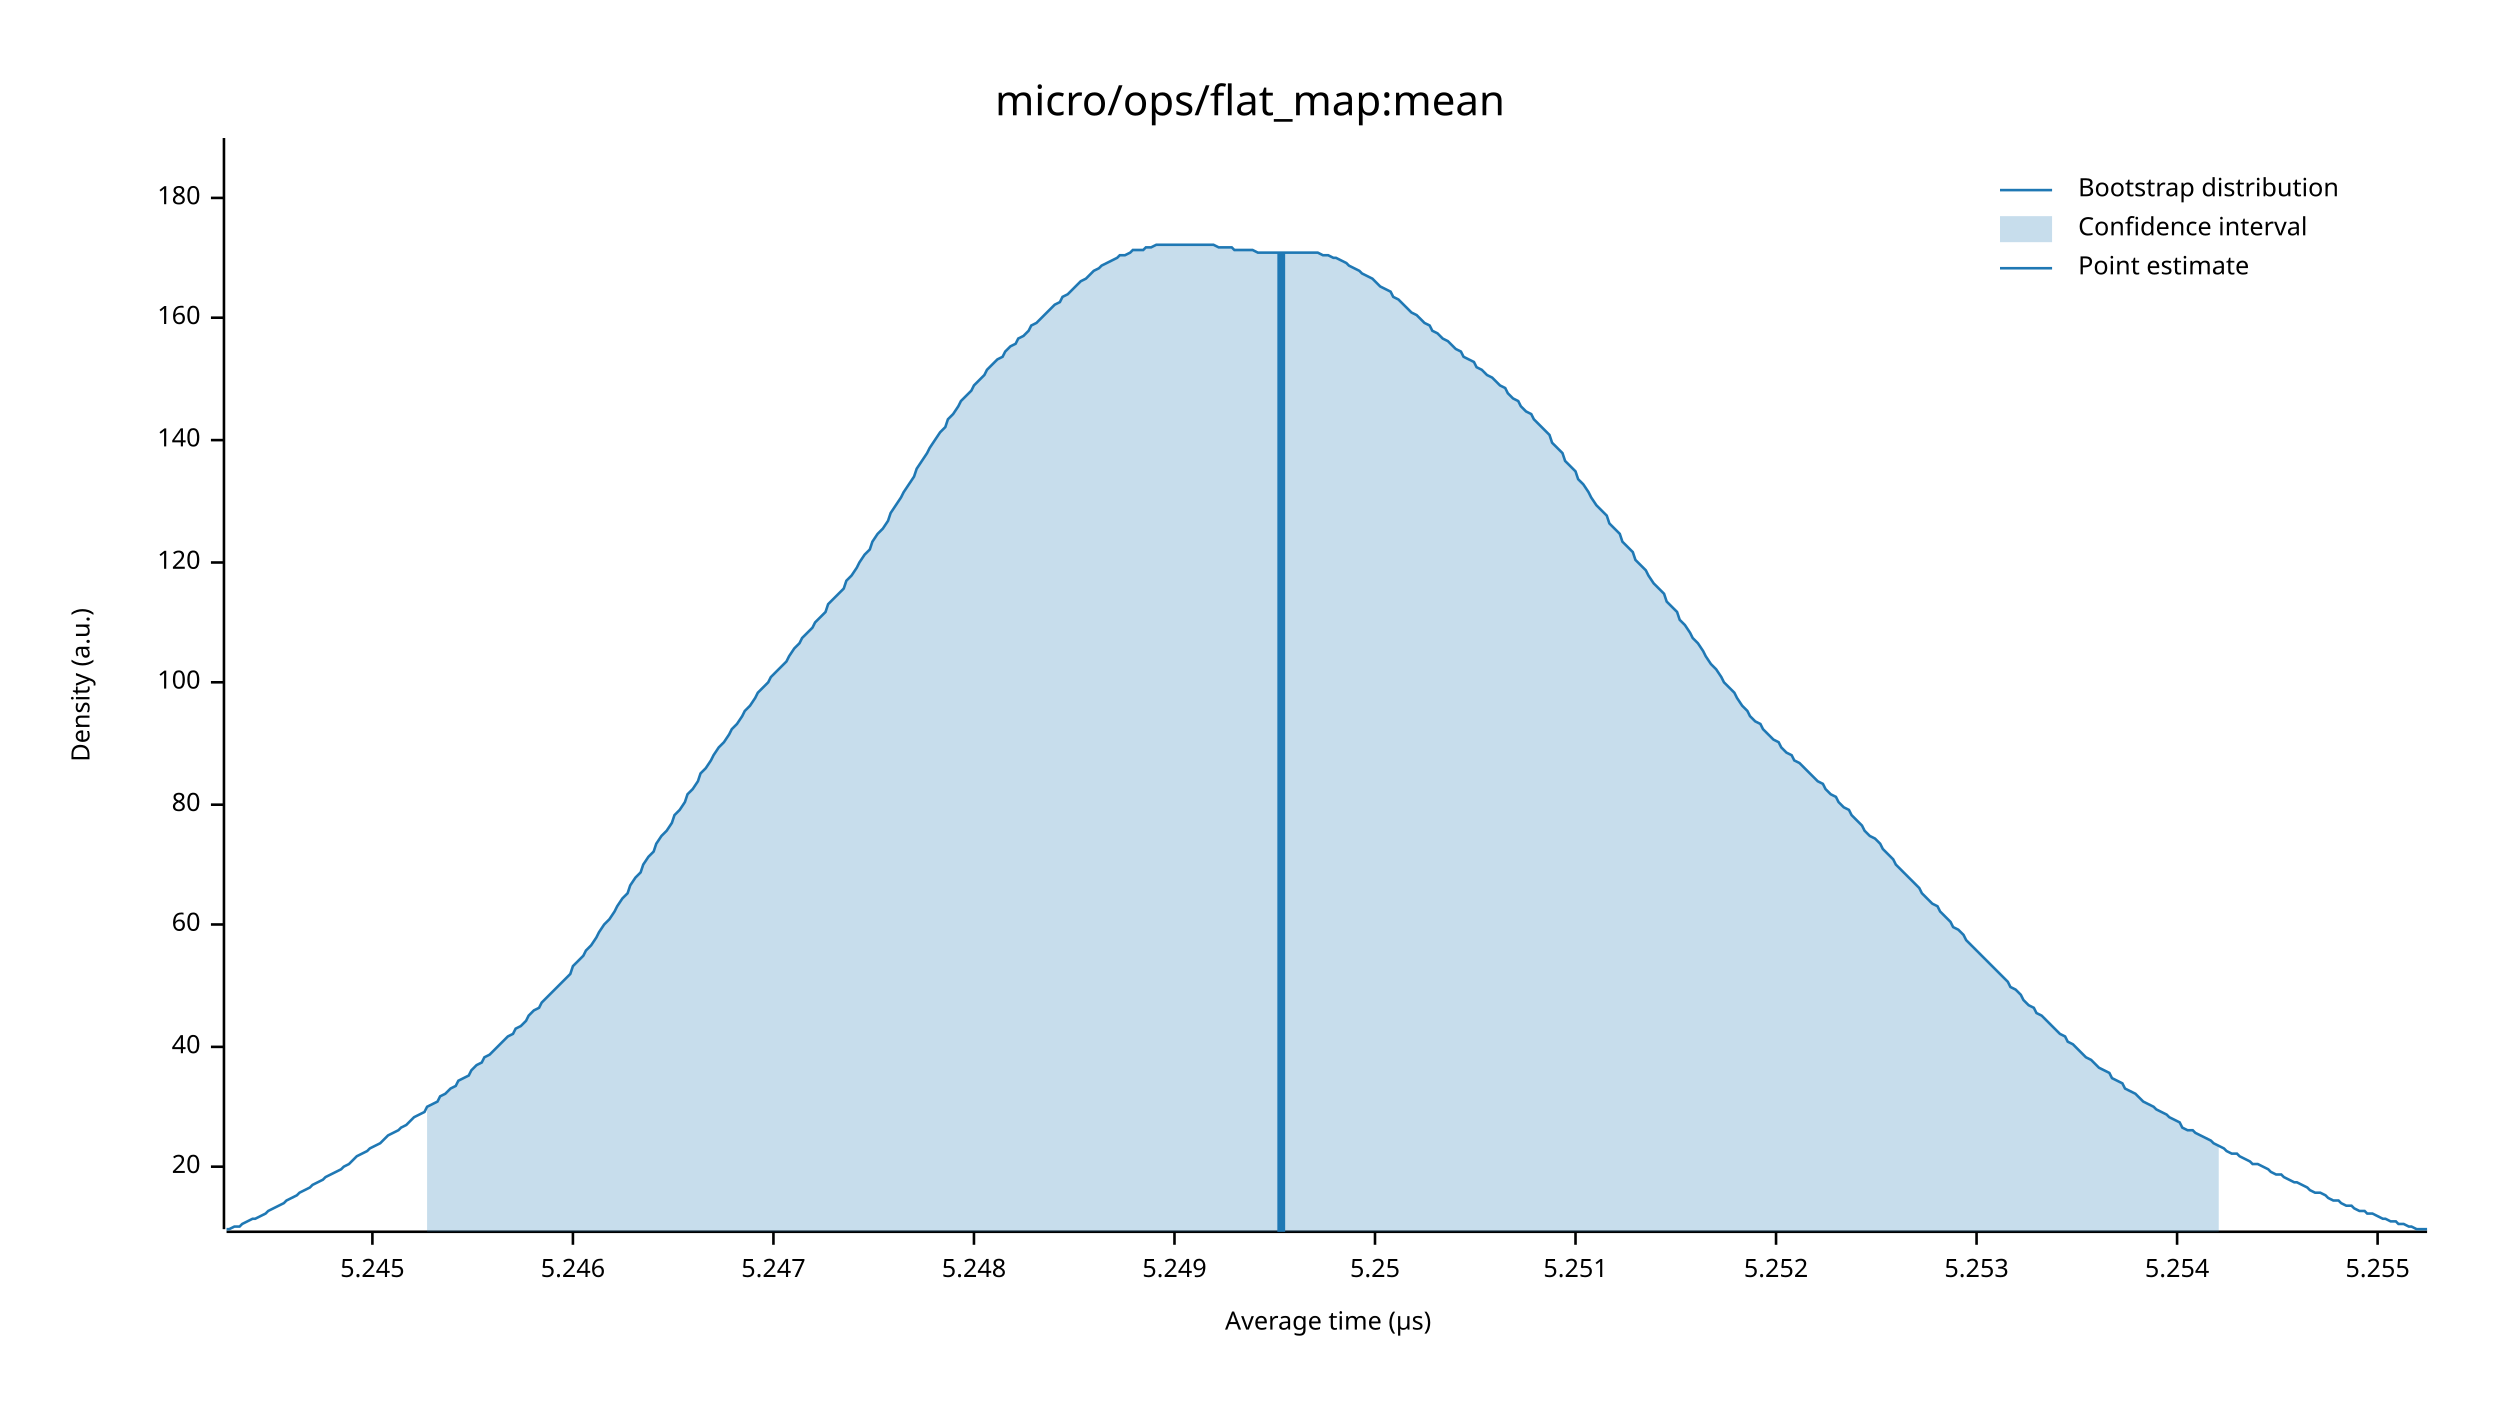
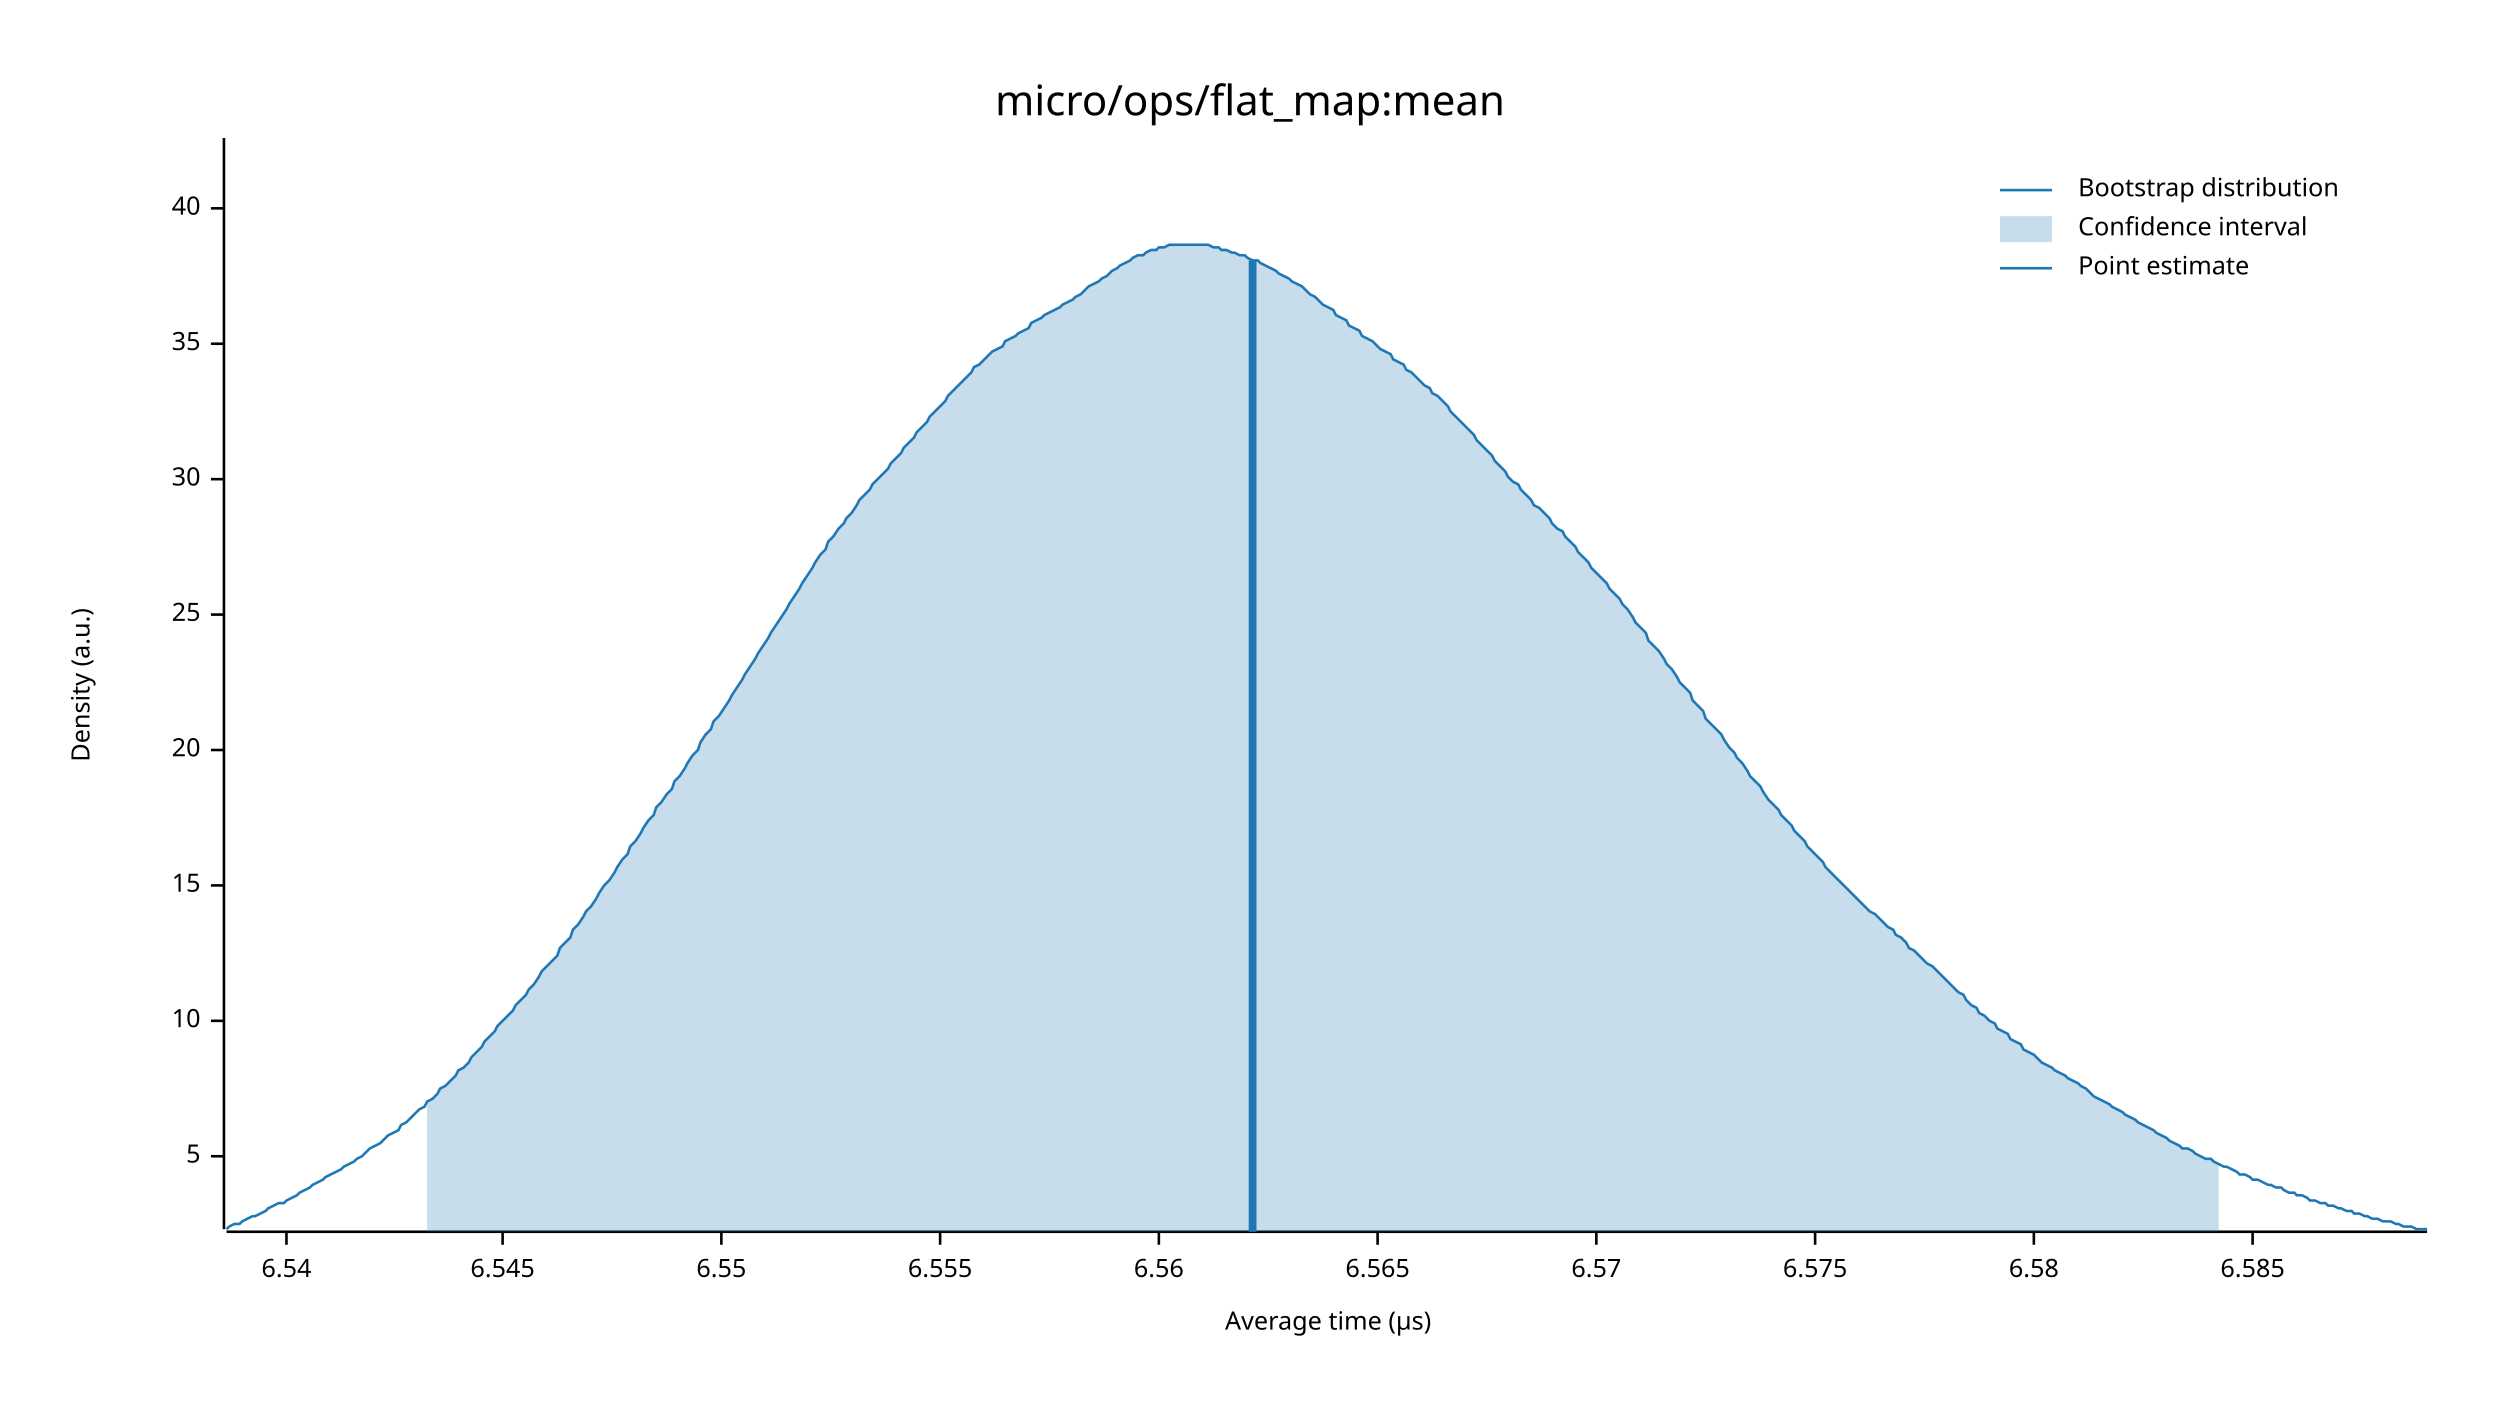
<svg xmlns="http://www.w3.org/2000/svg" width="960" height="540" viewBox="0 0 960 540">
  <text x="480" y="32" dy="0.76em" text-anchor="middle" font-family="sans-serif" font-size="16.129" opacity="1" fill="#000000">
micro/ops/flat_map:mean
</text>
  <text x="27" y="263" dy="0.76em" text-anchor="middle" font-family="sans-serif" font-size="9.677" opacity="1" fill="#000000" transform="rotate(270, 27, 263)">
Density (a.u.)
</text>
  <text x="510" y="513" dy="-0.5ex" text-anchor="middle" font-family="sans-serif" font-size="9.677" opacity="1" fill="#000000">
Average time (µs)
</text>
  <polyline fill="none" opacity="1" stroke="#000000" stroke-width="1" points="86,53 86,472 " />
-   <text x="77" y="448" dy="0.5ex" text-anchor="end" font-family="sans-serif" font-size="9.677" opacity="1" fill="#000000">
+   <text x="77" y="444" dy="0.5ex" text-anchor="end" font-family="sans-serif" font-size="9.677" opacity="1" fill="#000000">
+ 5
+ </text>
+   <polyline fill="none" opacity="1" stroke="#000000" stroke-width="1" points="81,444 86,444 " />
+   <text x="77" y="392" dy="0.5ex" text-anchor="end" font-family="sans-serif" font-size="9.677" opacity="1" fill="#000000">
+ 10
+ </text>
+   <polyline fill="none" opacity="1" stroke="#000000" stroke-width="1" points="81,392 86,392 " />
+   <text x="77" y="340" dy="0.5ex" text-anchor="end" font-family="sans-serif" font-size="9.677" opacity="1" fill="#000000">
+ 15
+ </text>
+   <polyline fill="none" opacity="1" stroke="#000000" stroke-width="1" points="81,340 86,340 " />
+   <text x="77" y="288" dy="0.5ex" text-anchor="end" font-family="sans-serif" font-size="9.677" opacity="1" fill="#000000">
20
</text>
-   <polyline fill="none" opacity="1" stroke="#000000" stroke-width="1" points="81,448 86,448 " />
-   <text x="77" y="402" dy="0.5ex" text-anchor="end" font-family="sans-serif" font-size="9.677" opacity="1" fill="#000000">
+   <polyline fill="none" opacity="1" stroke="#000000" stroke-width="1" points="81,288 86,288 " />
+   <text x="77" y="236" dy="0.5ex" text-anchor="end" font-family="sans-serif" font-size="9.677" opacity="1" fill="#000000">
+ 25
+ </text>
+   <polyline fill="none" opacity="1" stroke="#000000" stroke-width="1" points="81,236 86,236 " />
+   <text x="77" y="184" dy="0.5ex" text-anchor="end" font-family="sans-serif" font-size="9.677" opacity="1" fill="#000000">
+ 30
+ </text>
+   <polyline fill="none" opacity="1" stroke="#000000" stroke-width="1" points="81,184 86,184 " />
+   <text x="77" y="132" dy="0.5ex" text-anchor="end" font-family="sans-serif" font-size="9.677" opacity="1" fill="#000000">
+ 35
+ </text>
+   <polyline fill="none" opacity="1" stroke="#000000" stroke-width="1" points="81,132 86,132 " />
+   <text x="77" y="80" dy="0.5ex" text-anchor="end" font-family="sans-serif" font-size="9.677" opacity="1" fill="#000000">
40
</text>
-   <polyline fill="none" opacity="1" stroke="#000000" stroke-width="1" points="81,402 86,402 " />
-   <text x="77" y="355" dy="0.5ex" text-anchor="end" font-family="sans-serif" font-size="9.677" opacity="1" fill="#000000">
- 60
+   <polyline fill="none" opacity="1" stroke="#000000" stroke-width="1" points="81,80 86,80 " />
+   <polyline fill="none" opacity="1" stroke="#000000" stroke-width="1" points="87,473 932,473 " />
+   <text x="110" y="483" dy="0.76em" text-anchor="middle" font-family="sans-serif" font-size="9.677" opacity="1" fill="#000000">
+ 6.54
</text>
-   <polyline fill="none" opacity="1" stroke="#000000" stroke-width="1" points="81,355 86,355 " />
-   <text x="77" y="309" dy="0.5ex" text-anchor="end" font-family="sans-serif" font-size="9.677" opacity="1" fill="#000000">
- 80
+   <polyline fill="none" opacity="1" stroke="#000000" stroke-width="1" points="110,473 110,478 " />
+   <text x="193" y="483" dy="0.76em" text-anchor="middle" font-family="sans-serif" font-size="9.677" opacity="1" fill="#000000">
+ 6.545
</text>
-   <polyline fill="none" opacity="1" stroke="#000000" stroke-width="1" points="81,309 86,309 " />
-   <text x="77" y="262" dy="0.5ex" text-anchor="end" font-family="sans-serif" font-size="9.677" opacity="1" fill="#000000">
- 100
+   <polyline fill="none" opacity="1" stroke="#000000" stroke-width="1" points="193,473 193,478 " />
+   <text x="277" y="483" dy="0.76em" text-anchor="middle" font-family="sans-serif" font-size="9.677" opacity="1" fill="#000000">
+ 6.55
</text>
-   <polyline fill="none" opacity="1" stroke="#000000" stroke-width="1" points="81,262 86,262 " />
-   <text x="77" y="216" dy="0.5ex" text-anchor="end" font-family="sans-serif" font-size="9.677" opacity="1" fill="#000000">
- 120
+   <polyline fill="none" opacity="1" stroke="#000000" stroke-width="1" points="277,473 277,478 " />
+   <text x="361" y="483" dy="0.76em" text-anchor="middle" font-family="sans-serif" font-size="9.677" opacity="1" fill="#000000">
+ 6.555
</text>
-   <polyline fill="none" opacity="1" stroke="#000000" stroke-width="1" points="81,216 86,216 " />
-   <text x="77" y="169" dy="0.5ex" text-anchor="end" font-family="sans-serif" font-size="9.677" opacity="1" fill="#000000">
- 140
+   <polyline fill="none" opacity="1" stroke="#000000" stroke-width="1" points="361,473 361,478 " />
+   <text x="445" y="483" dy="0.76em" text-anchor="middle" font-family="sans-serif" font-size="9.677" opacity="1" fill="#000000">
+ 6.56
</text>
-   <polyline fill="none" opacity="1" stroke="#000000" stroke-width="1" points="81,169 86,169 " />
-   <text x="77" y="122" dy="0.5ex" text-anchor="end" font-family="sans-serif" font-size="9.677" opacity="1" fill="#000000">
- 160
+   <polyline fill="none" opacity="1" stroke="#000000" stroke-width="1" points="445,473 445,478 " />
+   <text x="529" y="483" dy="0.76em" text-anchor="middle" font-family="sans-serif" font-size="9.677" opacity="1" fill="#000000">
+ 6.565
</text>
-   <polyline fill="none" opacity="1" stroke="#000000" stroke-width="1" points="81,122 86,122 " />
-   <text x="77" y="76" dy="0.5ex" text-anchor="end" font-family="sans-serif" font-size="9.677" opacity="1" fill="#000000">
- 180
+   <polyline fill="none" opacity="1" stroke="#000000" stroke-width="1" points="529,473 529,478 " />
+   <text x="613" y="483" dy="0.76em" text-anchor="middle" font-family="sans-serif" font-size="9.677" opacity="1" fill="#000000">
+ 6.57
</text>
-   <polyline fill="none" opacity="1" stroke="#000000" stroke-width="1" points="81,76 86,76 " />
-   <polyline fill="none" opacity="1" stroke="#000000" stroke-width="1" points="87,473 932,473 " />
-   <text x="143" y="483" dy="0.76em" text-anchor="middle" font-family="sans-serif" font-size="9.677" opacity="1" fill="#000000">
- 5.245
+   <polyline fill="none" opacity="1" stroke="#000000" stroke-width="1" points="613,473 613,478 " />
+   <text x="697" y="483" dy="0.76em" text-anchor="middle" font-family="sans-serif" font-size="9.677" opacity="1" fill="#000000">
+ 6.575
</text>
-   <polyline fill="none" opacity="1" stroke="#000000" stroke-width="1" points="143,473 143,478 " />
-   <text x="220" y="483" dy="0.76em" text-anchor="middle" font-family="sans-serif" font-size="9.677" opacity="1" fill="#000000">
- 5.246
+   <polyline fill="none" opacity="1" stroke="#000000" stroke-width="1" points="697,473 697,478 " />
+   <text x="781" y="483" dy="0.76em" text-anchor="middle" font-family="sans-serif" font-size="9.677" opacity="1" fill="#000000">
+ 6.58
</text>
-   <polyline fill="none" opacity="1" stroke="#000000" stroke-width="1" points="220,473 220,478 " />
-   <text x="297" y="483" dy="0.76em" text-anchor="middle" font-family="sans-serif" font-size="9.677" opacity="1" fill="#000000">
- 5.247
+   <polyline fill="none" opacity="1" stroke="#000000" stroke-width="1" points="781,473 781,478 " />
+   <text x="865" y="483" dy="0.76em" text-anchor="middle" font-family="sans-serif" font-size="9.677" opacity="1" fill="#000000">
+ 6.585
</text>
-   <polyline fill="none" opacity="1" stroke="#000000" stroke-width="1" points="297,473 297,478 " />
-   <text x="374" y="483" dy="0.76em" text-anchor="middle" font-family="sans-serif" font-size="9.677" opacity="1" fill="#000000">
- 5.248
- </text>
-   <polyline fill="none" opacity="1" stroke="#000000" stroke-width="1" points="374,473 374,478 " />
-   <text x="451" y="483" dy="0.76em" text-anchor="middle" font-family="sans-serif" font-size="9.677" opacity="1" fill="#000000">
- 5.249
- </text>
-   <polyline fill="none" opacity="1" stroke="#000000" stroke-width="1" points="451,473 451,478 " />
-   <text x="528" y="483" dy="0.76em" text-anchor="middle" font-family="sans-serif" font-size="9.677" opacity="1" fill="#000000">
- 5.25
- </text>
-   <polyline fill="none" opacity="1" stroke="#000000" stroke-width="1" points="528,473 528,478 " />
-   <text x="605" y="483" dy="0.76em" text-anchor="middle" font-family="sans-serif" font-size="9.677" opacity="1" fill="#000000">
- 5.251
- </text>
-   <polyline fill="none" opacity="1" stroke="#000000" stroke-width="1" points="605,473 605,478 " />
-   <text x="682" y="483" dy="0.76em" text-anchor="middle" font-family="sans-serif" font-size="9.677" opacity="1" fill="#000000">
- 5.252
- </text>
-   <polyline fill="none" opacity="1" stroke="#000000" stroke-width="1" points="682,473 682,478 " />
-   <text x="759" y="483" dy="0.76em" text-anchor="middle" font-family="sans-serif" font-size="9.677" opacity="1" fill="#000000">
- 5.253
- </text>
-   <polyline fill="none" opacity="1" stroke="#000000" stroke-width="1" points="759,473 759,478 " />
-   <text x="836" y="483" dy="0.76em" text-anchor="middle" font-family="sans-serif" font-size="9.677" opacity="1" fill="#000000">
- 5.254
- </text>
-   <polyline fill="none" opacity="1" stroke="#000000" stroke-width="1" points="836,473 836,478 " />
-   <text x="913" y="483" dy="0.76em" text-anchor="middle" font-family="sans-serif" font-size="9.677" opacity="1" fill="#000000">
- 5.255
- </text>
-   <polyline fill="none" opacity="1" stroke="#000000" stroke-width="1" points="913,473 913,478 " />
-   <polyline fill="none" opacity="1" stroke="#1F78B4" stroke-width="1" points="87,472 88,472 90,471 92,471 93,470 95,469 97,468 98,468 100,467 102,466 103,465 105,464 107,463 109,462 110,461 112,460 114,459 115,458 117,457 119,456 120,455 122,454 124,453 125,452 127,451 129,450 131,449 132,448 134,447 136,445 137,444 139,443 141,442 142,441 144,440 146,439 147,438 149,436 151,435 153,434 154,433 156,432 158,430 159,429 161,428 163,427 164,425 166,424 168,423 169,421 171,420 173,418 175,417 176,415 178,414 180,413 181,411 183,409 185,408 186,406 188,405 190,403 191,402 193,400 195,398 197,397 198,395 200,394 202,392 203,390 205,388 207,387 208,385 210,383 212,381 214,379 215,378 217,376 219,374 220,371 222,369 224,367 225,365 227,363 229,360 230,358 232,355 234,353 236,350 237,348 239,345 241,343 242,340 244,337 246,335 247,332 249,329 251,327 252,324 254,321 256,319 258,316 259,313 261,311 263,308 264,305 266,303 268,300 269,297 271,295 273,292 274,290 276,287 278,285 280,282 281,280 283,278 285,275 286,273 288,271 290,268 291,266 293,264 295,262 296,260 298,258 300,256 302,254 303,252 305,249 307,247 308,245 310,243 312,241 313,239 315,237 317,235 318,232 320,230 322,228 324,226 325,223 327,221 329,218 330,216 332,213 334,211 335,208 337,205 339,203 341,200 342,197 344,194 346,191 347,189 349,186 351,183 352,180 354,177 356,174 357,172 359,169 361,166 363,164 364,161 366,159 368,156 369,154 371,152 373,150 374,148 376,146 378,144 379,142 381,140 383,138 385,137 386,135 388,133 390,132 391,130 393,129 395,127 396,125 398,124 400,122 401,121 403,119 405,117 407,116 408,114 410,113 412,111 413,110 415,108 417,107 418,106 420,104 422,103 423,102 425,101 427,100 429,99 430,98 432,98 434,97 435,96 437,96 439,96 440,95 442,95 444,94 445,94 447,94 449,94 451,94 452,94 454,94 456,94 457,94 459,94 461,94 462,94 464,94 466,94 468,95 469,95 471,95 473,95 474,96 476,96 478,96 479,96 481,96 483,97 484,97 486,97 488,97 490,97 491,97 493,97 495,97 496,97 498,97 500,97 501,97 503,97 505,97 506,97 508,98 510,98 512,99 513,99 515,100 517,101 518,102 520,103 522,104 523,105 525,106 527,107 528,108 530,110 532,111 534,112 535,114 537,115 539,117 540,118 542,120 544,121 545,122 547,124 549,125 550,127 552,128 554,130 556,131 557,132 559,134 561,135 562,137 564,138 566,139 567,141 569,142 571,144 573,145 574,146 576,148 578,149 579,151 581,153 583,154 584,156 586,158 588,159 589,161 591,163 593,165 595,167 596,170 598,172 600,174 601,177 603,179 605,181 606,184 608,186 610,189 611,191 613,194 615,196 617,198 618,201 620,203 622,205 623,208 625,210 627,212 628,215 630,217 632,219 633,221 635,224 637,226 639,228 640,231 642,233 644,235 645,238 647,240 649,243 650,245 652,247 654,250 655,252 657,255 659,257 661,260 662,262 664,264 666,266 667,268 669,271 671,273 672,275 674,277 676,278 677,280 679,282 681,284 683,285 684,287 686,289 688,290 689,292 691,293 693,295 694,296 696,298 698,300 700,301 701,303 703,305 705,306 706,308 708,310 710,311 711,313 713,315 715,317 716,319 718,321 720,322 722,324 723,326 725,328 727,330 728,332 730,334 732,336 733,337 735,339 737,341 738,343 740,345 742,347 744,348 745,350 747,352 749,354 750,356 752,357 754,359 755,361 757,363 759,365 760,366 762,368 764,370 766,372 767,373 769,375 771,377 772,379 774,380 776,382 777,384 779,386 781,387 782,389 784,390 786,392 788,394 789,395 791,397 793,398 794,400 796,401 798,403 799,404 801,406 803,407 804,408 806,410 808,411 810,412 811,414 813,415 815,416 816,418 818,419 820,420 821,421 823,423 825,424 827,425 828,426 830,427 832,428 833,429 835,430 837,431 838,433 840,434 842,434 843,435 845,436 847,437 849,438 850,439 852,440 854,441 855,442 857,443 859,443 860,444 862,445 864,446 865,447 867,447 869,448 871,449 872,450 874,451 876,451 877,452 879,453 881,454 882,454 884,455 886,456 887,457 889,458 891,458 893,459 894,460 896,461 898,461 899,462 901,463 903,463 904,464 906,465 908,465 909,466 911,466 913,467 915,468 916,468 918,469 920,469 921,470 923,470 925,471 926,471 928,472 930,472 932,472 " />
-   <polygon opacity="0.25" fill="#1F78B4" points="164,425 166,424 168,423 169,421 171,420 173,418 175,417 176,415 178,414 180,413 181,411 183,409 185,408 186,406 188,405 190,403 191,402 193,400 195,398 197,397 198,395 200,394 202,392 203,390 205,388 207,387 208,385 210,383 212,381 214,379 215,378 217,376 219,374 220,371 222,369 224,367 225,365 227,363 229,360 230,358 232,355 234,353 236,350 237,348 239,345 241,343 242,340 244,337 246,335 247,332 249,329 251,327 252,324 254,321 256,319 258,316 259,313 261,311 263,308 264,305 266,303 268,300 269,297 271,295 273,292 274,290 276,287 278,285 280,282 281,280 283,278 285,275 286,273 288,271 290,268 291,266 293,264 295,262 296,260 298,258 300,256 302,254 303,252 305,249 307,247 308,245 310,243 312,241 313,239 315,237 317,235 318,232 320,230 322,228 324,226 325,223 327,221 329,218 330,216 332,213 334,211 335,208 337,205 339,203 341,200 342,197 344,194 346,191 347,189 349,186 351,183 352,180 354,177 356,174 357,172 359,169 361,166 363,164 364,161 366,159 368,156 369,154 371,152 373,150 374,148 376,146 378,144 379,142 381,140 383,138 385,137 386,135 388,133 390,132 391,130 393,129 395,127 396,125 398,124 400,122 401,121 403,119 405,117 407,116 408,114 410,113 412,111 413,110 415,108 417,107 418,106 420,104 422,103 423,102 425,101 427,100 429,99 430,98 432,98 434,97 435,96 437,96 439,96 440,95 442,95 444,94 445,94 447,94 449,94 451,94 452,94 454,94 456,94 457,94 459,94 461,94 462,94 464,94 466,94 468,95 469,95 471,95 473,95 474,96 476,96 478,96 479,96 481,96 483,97 484,97 486,97 488,97 490,97 491,97 493,97 495,97 496,97 498,97 500,97 501,97 503,97 505,97 506,97 508,98 510,98 512,99 513,99 515,100 517,101 518,102 520,103 522,104 523,105 525,106 527,107 528,108 530,110 532,111 534,112 535,114 537,115 539,117 540,118 542,120 544,121 545,122 547,124 549,125 550,127 552,128 554,130 556,131 557,132 559,134 561,135 562,137 564,138 566,139 567,141 569,142 571,144 573,145 574,146 576,148 578,149 579,151 581,153 583,154 584,156 586,158 588,159 589,161 591,163 593,165 595,167 596,170 598,172 600,174 601,177 603,179 605,181 606,184 608,186 610,189 611,191 613,194 615,196 617,198 618,201 620,203 622,205 623,208 625,210 627,212 628,215 630,217 632,219 633,221 635,224 637,226 639,228 640,231 642,233 644,235 645,238 647,240 649,243 650,245 652,247 654,250 655,252 657,255 659,257 661,260 662,262 664,264 666,266 667,268 669,271 671,273 672,275 674,277 676,278 677,280 679,282 681,284 683,285 684,287 686,289 688,290 689,292 691,293 693,295 694,296 696,298 698,300 700,301 701,303 703,305 705,306 706,308 708,310 710,311 711,313 713,315 715,317 716,319 718,321 720,322 722,324 723,326 725,328 727,330 728,332 730,334 732,336 733,337 735,339 737,341 738,343 740,345 742,347 744,348 745,350 747,352 749,354 750,356 752,357 754,359 755,361 757,363 759,365 760,366 762,368 764,370 766,372 767,373 769,375 771,377 772,379 774,380 776,382 777,384 779,386 781,387 782,389 784,390 786,392 788,394 789,395 791,397 793,398 794,400 796,401 798,403 799,404 801,406 803,407 804,408 806,410 808,411 810,412 811,414 813,415 815,416 816,418 818,419 820,420 821,421 823,423 825,424 827,425 828,426 830,427 832,428 833,429 835,430 837,431 838,433 840,434 842,434 843,435 845,436 847,437 849,438 850,439 852,440 852,473 164,473 " />
-   <polyline fill="none" opacity="1" stroke="#1F78B4" stroke-width="3" points="492,473 492,97 " />
+   <polyline fill="none" opacity="1" stroke="#000000" stroke-width="1" points="865,473 865,478 " />
+   <polyline fill="none" opacity="1" stroke="#1F78B4" stroke-width="1" points="87,472 88,471 90,470 92,470 93,469 95,468 97,467 98,467 100,466 102,465 103,464 105,463 107,462 109,462 110,461 112,460 114,459 115,458 117,457 119,456 120,455 122,454 124,453 125,452 127,451 129,450 131,449 132,448 134,447 136,446 137,445 139,444 141,442 142,441 144,440 146,439 147,438 149,436 151,435 153,434 154,432 156,431 158,429 159,428 161,426 163,425 164,423 166,422 168,420 169,418 171,417 173,415 175,413 176,411 178,410 180,408 181,406 183,404 185,402 186,400 188,398 190,396 191,394 193,392 195,390 197,388 198,386 200,384 202,382 203,380 205,378 207,375 208,373 210,371 212,369 214,367 215,364 217,362 219,360 220,357 222,355 224,352 225,350 227,348 229,345 230,343 232,340 234,338 236,335 237,333 239,330 241,328 242,325 244,323 246,320 247,318 249,315 251,313 252,310 254,308 256,305 258,303 259,300 261,298 263,295 264,293 266,290 268,288 269,285 271,282 273,280 274,277 276,275 278,272 280,269 281,267 283,264 285,261 286,259 288,256 290,253 291,251 293,248 295,245 296,243 298,240 300,237 302,234 303,232 305,229 307,226 308,224 310,221 312,218 313,216 315,213 317,211 318,208 320,206 322,203 324,201 325,199 327,197 329,194 330,192 332,190 334,188 335,186 337,184 339,182 341,180 342,178 344,176 346,174 347,172 349,170 351,168 352,166 354,164 356,162 357,160 359,158 361,156 363,154 364,152 366,150 368,148 369,147 371,145 373,143 374,141 376,140 378,138 379,137 381,135 383,134 385,133 386,131 388,130 390,129 391,128 393,127 395,126 396,124 398,123 400,122 401,121 403,120 405,119 407,118 408,117 410,116 412,115 413,114 415,113 417,111 418,110 420,109 422,108 423,107 425,106 427,104 429,103 430,102 432,101 434,100 435,99 437,98 439,98 440,97 442,96 444,96 445,95 447,95 449,94 451,94 452,94 454,94 456,94 457,94 459,94 461,94 462,94 464,94 466,95 468,95 469,96 471,96 473,97 474,97 476,98 478,98 479,99 481,100 483,100 484,101 486,102 488,103 490,104 491,105 493,106 495,107 496,108 498,109 500,110 501,111 503,113 505,114 506,115 508,117 510,118 512,119 513,121 515,122 517,123 518,125 520,126 522,127 523,129 525,130 527,131 528,132 530,134 532,135 534,136 535,138 537,139 539,140 540,142 542,143 544,145 545,146 547,148 549,149 550,151 552,152 554,154 556,156 557,158 559,160 561,162 562,163 564,165 566,167 567,169 569,171 571,173 573,175 574,177 576,179 578,181 579,183 581,185 583,186 584,188 586,190 588,192 589,194 591,195 593,197 595,199 596,201 598,203 600,204 601,206 603,208 605,210 606,212 608,214 610,216 611,218 613,220 615,222 617,224 618,226 620,228 622,230 623,232 625,234 627,237 628,239 630,241 632,243 633,246 635,248 637,250 639,253 640,255 642,257 644,260 645,262 647,264 649,266 650,269 652,271 654,273 655,276 657,278 659,280 661,282 662,284 664,287 666,289 667,291 669,293 671,296 672,298 674,300 676,302 677,304 679,307 681,309 683,311 684,313 686,315 688,317 689,319 691,321 693,323 694,325 696,327 698,329 700,331 701,333 703,335 705,337 706,338 708,340 710,342 711,343 713,345 715,347 716,348 718,350 720,351 722,353 723,354 725,356 727,357 728,359 730,360 732,362 733,364 735,365 737,367 738,368 740,370 742,371 744,373 745,374 747,376 749,378 750,379 752,381 754,382 755,384 757,386 759,387 760,389 762,390 764,392 766,393 767,395 769,396 771,397 772,399 774,400 776,401 777,403 779,404 781,405 782,406 784,408 786,409 788,410 789,411 791,412 793,413 794,414 796,415 798,416 799,417 801,418 803,420 804,421 806,422 808,423 810,424 811,425 813,426 815,427 816,428 818,429 820,430 821,431 823,432 825,433 827,434 828,435 830,436 832,437 833,438 835,439 837,440 838,441 840,441 842,442 843,443 845,444 847,445 849,445 850,446 852,447 854,448 855,448 857,449 859,450 860,451 862,451 864,452 865,453 867,453 869,454 871,455 872,455 874,456 876,456 877,457 879,458 881,458 882,459 884,459 886,460 887,461 889,461 891,462 893,462 894,463 896,463 898,464 899,464 901,465 903,465 904,466 906,466 908,467 909,467 911,468 913,468 915,469 916,469 918,469 920,470 921,470 923,471 925,471 926,471 928,472 930,472 932,472 " />
+   <polygon opacity="0.25" fill="#1F78B4" points="164,423 166,422 168,420 169,418 171,417 173,415 175,413 176,411 178,410 180,408 181,406 183,404 185,402 186,400 188,398 190,396 191,394 193,392 195,390 197,388 198,386 200,384 202,382 203,380 205,378 207,375 208,373 210,371 212,369 214,367 215,364 217,362 219,360 220,357 222,355 224,352 225,350 227,348 229,345 230,343 232,340 234,338 236,335 237,333 239,330 241,328 242,325 244,323 246,320 247,318 249,315 251,313 252,310 254,308 256,305 258,303 259,300 261,298 263,295 264,293 266,290 268,288 269,285 271,282 273,280 274,277 276,275 278,272 280,269 281,267 283,264 285,261 286,259 288,256 290,253 291,251 293,248 295,245 296,243 298,240 300,237 302,234 303,232 305,229 307,226 308,224 310,221 312,218 313,216 315,213 317,211 318,208 320,206 322,203 324,201 325,199 327,197 329,194 330,192 332,190 334,188 335,186 337,184 339,182 341,180 342,178 344,176 346,174 347,172 349,170 351,168 352,166 354,164 356,162 357,160 359,158 361,156 363,154 364,152 366,150 368,148 369,147 371,145 373,143 374,141 376,140 378,138 379,137 381,135 383,134 385,133 386,131 388,130 390,129 391,128 393,127 395,126 396,124 398,123 400,122 401,121 403,120 405,119 407,118 408,117 410,116 412,115 413,114 415,113 417,111 418,110 420,109 422,108 423,107 425,106 427,104 429,103 430,102 432,101 434,100 435,99 437,98 439,98 440,97 442,96 444,96 445,95 447,95 449,94 451,94 452,94 454,94 456,94 457,94 459,94 461,94 462,94 464,94 466,95 468,95 469,96 471,96 473,97 474,97 476,98 478,98 479,99 481,100 483,100 484,101 486,102 488,103 490,104 491,105 493,106 495,107 496,108 498,109 500,110 501,111 503,113 505,114 506,115 508,117 510,118 512,119 513,121 515,122 517,123 518,125 520,126 522,127 523,129 525,130 527,131 528,132 530,134 532,135 534,136 535,138 537,139 539,140 540,142 542,143 544,145 545,146 547,148 549,149 550,151 552,152 554,154 556,156 557,158 559,160 561,162 562,163 564,165 566,167 567,169 569,171 571,173 573,175 574,177 576,179 578,181 579,183 581,185 583,186 584,188 586,190 588,192 589,194 591,195 593,197 595,199 596,201 598,203 600,204 601,206 603,208 605,210 606,212 608,214 610,216 611,218 613,220 615,222 617,224 618,226 620,228 622,230 623,232 625,234 627,237 628,239 630,241 632,243 633,246 635,248 637,250 639,253 640,255 642,257 644,260 645,262 647,264 649,266 650,269 652,271 654,273 655,276 657,278 659,280 661,282 662,284 664,287 666,289 667,291 669,293 671,296 672,298 674,300 676,302 677,304 679,307 681,309 683,311 684,313 686,315 688,317 689,319 691,321 693,323 694,325 696,327 698,329 700,331 701,333 703,335 705,337 706,338 708,340 710,342 711,343 713,345 715,347 716,348 718,350 720,351 722,353 723,354 725,356 727,357 728,359 730,360 732,362 733,364 735,365 737,367 738,368 740,370 742,371 744,373 745,374 747,376 749,378 750,379 752,381 754,382 755,384 757,386 759,387 760,389 762,390 764,392 766,393 767,395 769,396 771,397 772,399 774,400 776,401 777,403 779,404 781,405 782,406 784,408 786,409 788,410 789,411 791,412 793,413 794,414 796,415 798,416 799,417 801,418 803,420 804,421 806,422 808,423 810,424 811,425 813,426 815,427 816,428 818,429 820,430 821,431 823,432 825,433 827,434 828,435 830,436 832,437 833,438 835,439 837,440 838,441 840,441 842,442 843,443 845,444 847,445 849,445 850,446 852,447 852,473 164,473 " />
+   <polyline fill="none" opacity="1" stroke="#1F78B4" stroke-width="3" points="481,473 481,100 " />
  <text x="798" y="68" dy="0.76em" text-anchor="start" font-family="sans-serif" font-size="9.677" opacity="1" fill="#000000">
Bootstrap distribution
</text>
  <text x="798" y="83" dy="0.76em" text-anchor="start" font-family="sans-serif" font-size="9.677" opacity="1" fill="#000000">
Confidence interval
</text>
  <text x="798" y="98" dy="0.76em" text-anchor="start" font-family="sans-serif" font-size="9.677" opacity="1" fill="#000000">
Point estimate
</text>
  <polyline fill="none" opacity="1" stroke="#1F78B4" stroke-width="1" points="768,73 788,73 " />
  <rect x="768" y="83" width="20" height="10" opacity="0.25" fill="#1F78B4" stroke="none" />
  <polyline fill="none" opacity="1" stroke="#1F78B4" stroke-width="1" points="768,103 788,103 " />
</svg>
